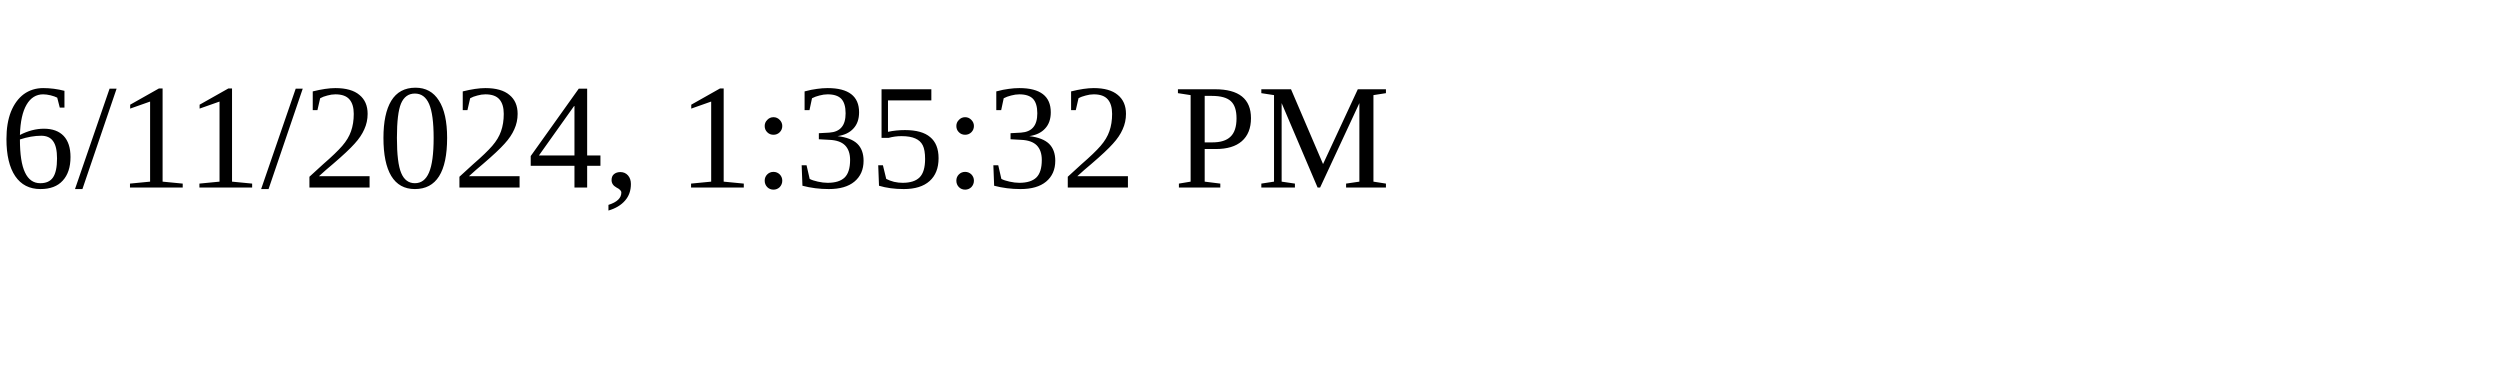
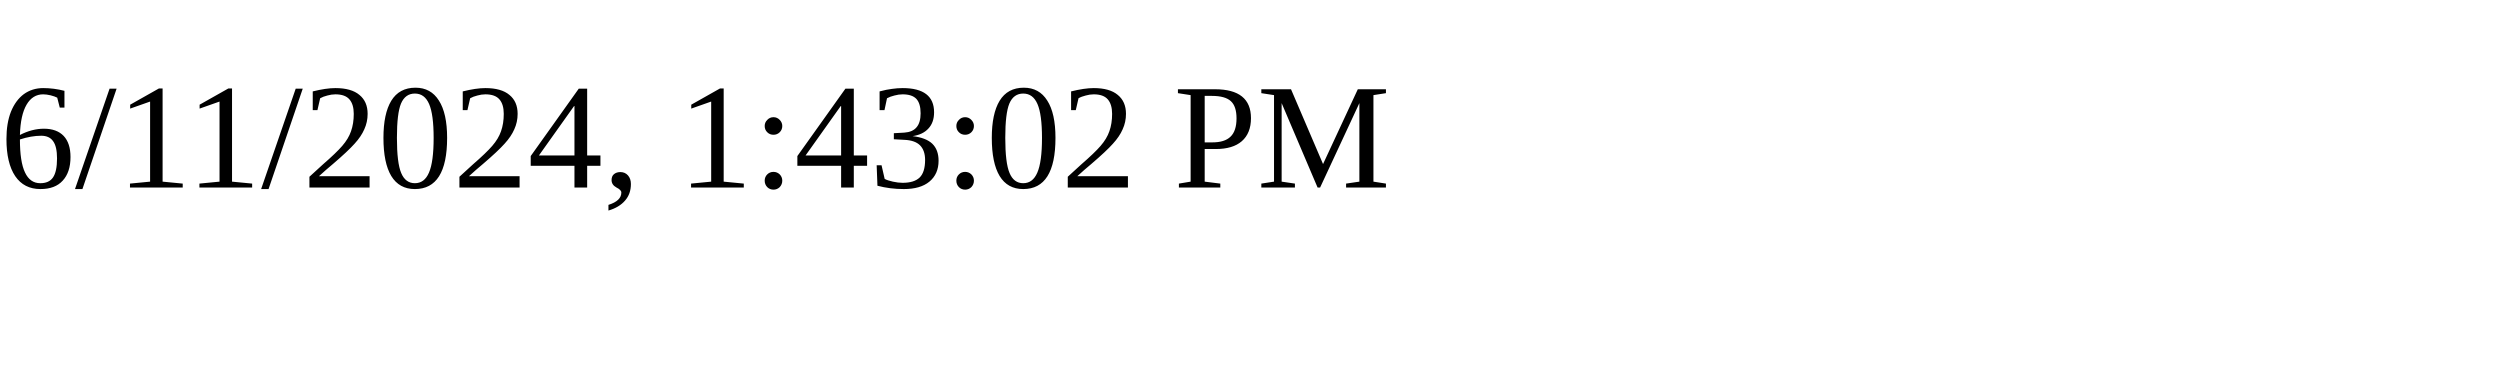
<svg xmlns="http://www.w3.org/2000/svg" height="30" width="200">
-   <text x="0" y="15">6/11/2024, 1:35:32 PM</text>
+   <text x="0" y="15">6/11/2024, 1:43:02 PM</text>
</svg>
